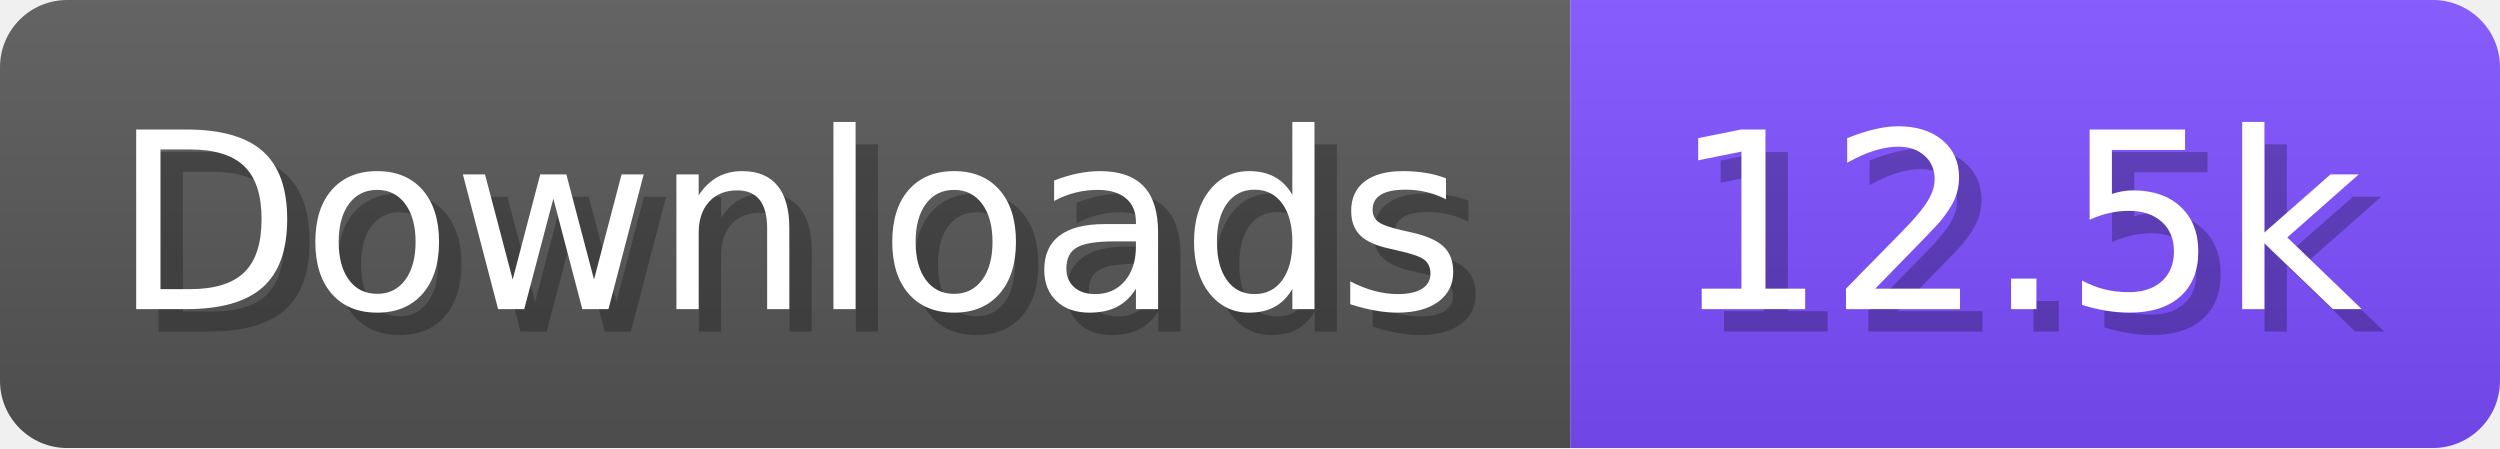
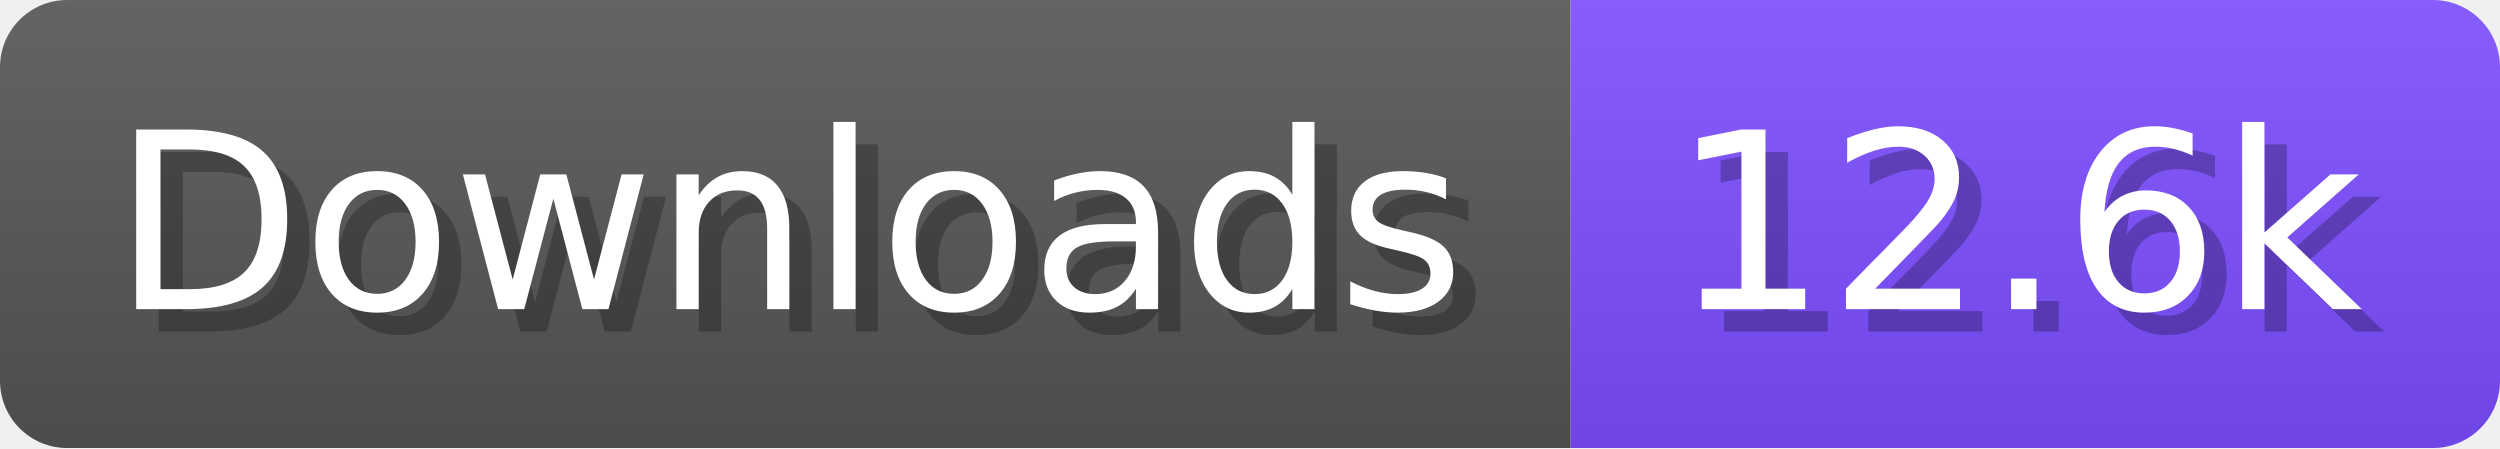
- <svg xmlns="http://www.w3.org/2000/svg" width="111.6" height="20" viewBox="0 0 1116 200" role="img" aria-label="Downloads: 12.5k">
+ <svg xmlns="http://www.w3.org/2000/svg" width="111.6" height="20" viewBox="0 0 1116 200" role="img" aria-label="Downloads: 12.6k">
  <linearGradient id="a" x2="0" y2="100%">
    <stop offset="0" stop-opacity=".1" stop-color="#EEE" />
    <stop offset="1" stop-opacity=".1" />
  </linearGradient>
  <mask id="m">
    <rect width="1116" height="200" rx="30" fill="#FFF" />
  </mask>
  <g mask="url(#m)">
    <rect width="701" height="200" fill="#555" />
    <rect width="415" height="200" fill="#7C4DFF" x="701" />
    <rect width="1116" height="200" fill="url(#a)" />
  </g>
  <g aria-hidden="true" fill="#fff" text-anchor="start" font-family="Verdana,DejaVu Sans,sans-serif" font-size="110">
    <text x="60" y="148" textLength="601" fill="#000" opacity="0.25">Downloads</text>
    <text x="50" y="138" textLength="601">Downloads</text>
-     <text x="756" y="148" textLength="315" fill="#000" opacity="0.25">12.5k</text>
-     <text x="746" y="138" textLength="315">12.5k</text>
+     <text x="756" y="148" textLength="315" fill="#000" opacity="0.25">12.6k</text>
+     <text x="746" y="138" textLength="315">12.6k</text>
  </g>
</svg>
